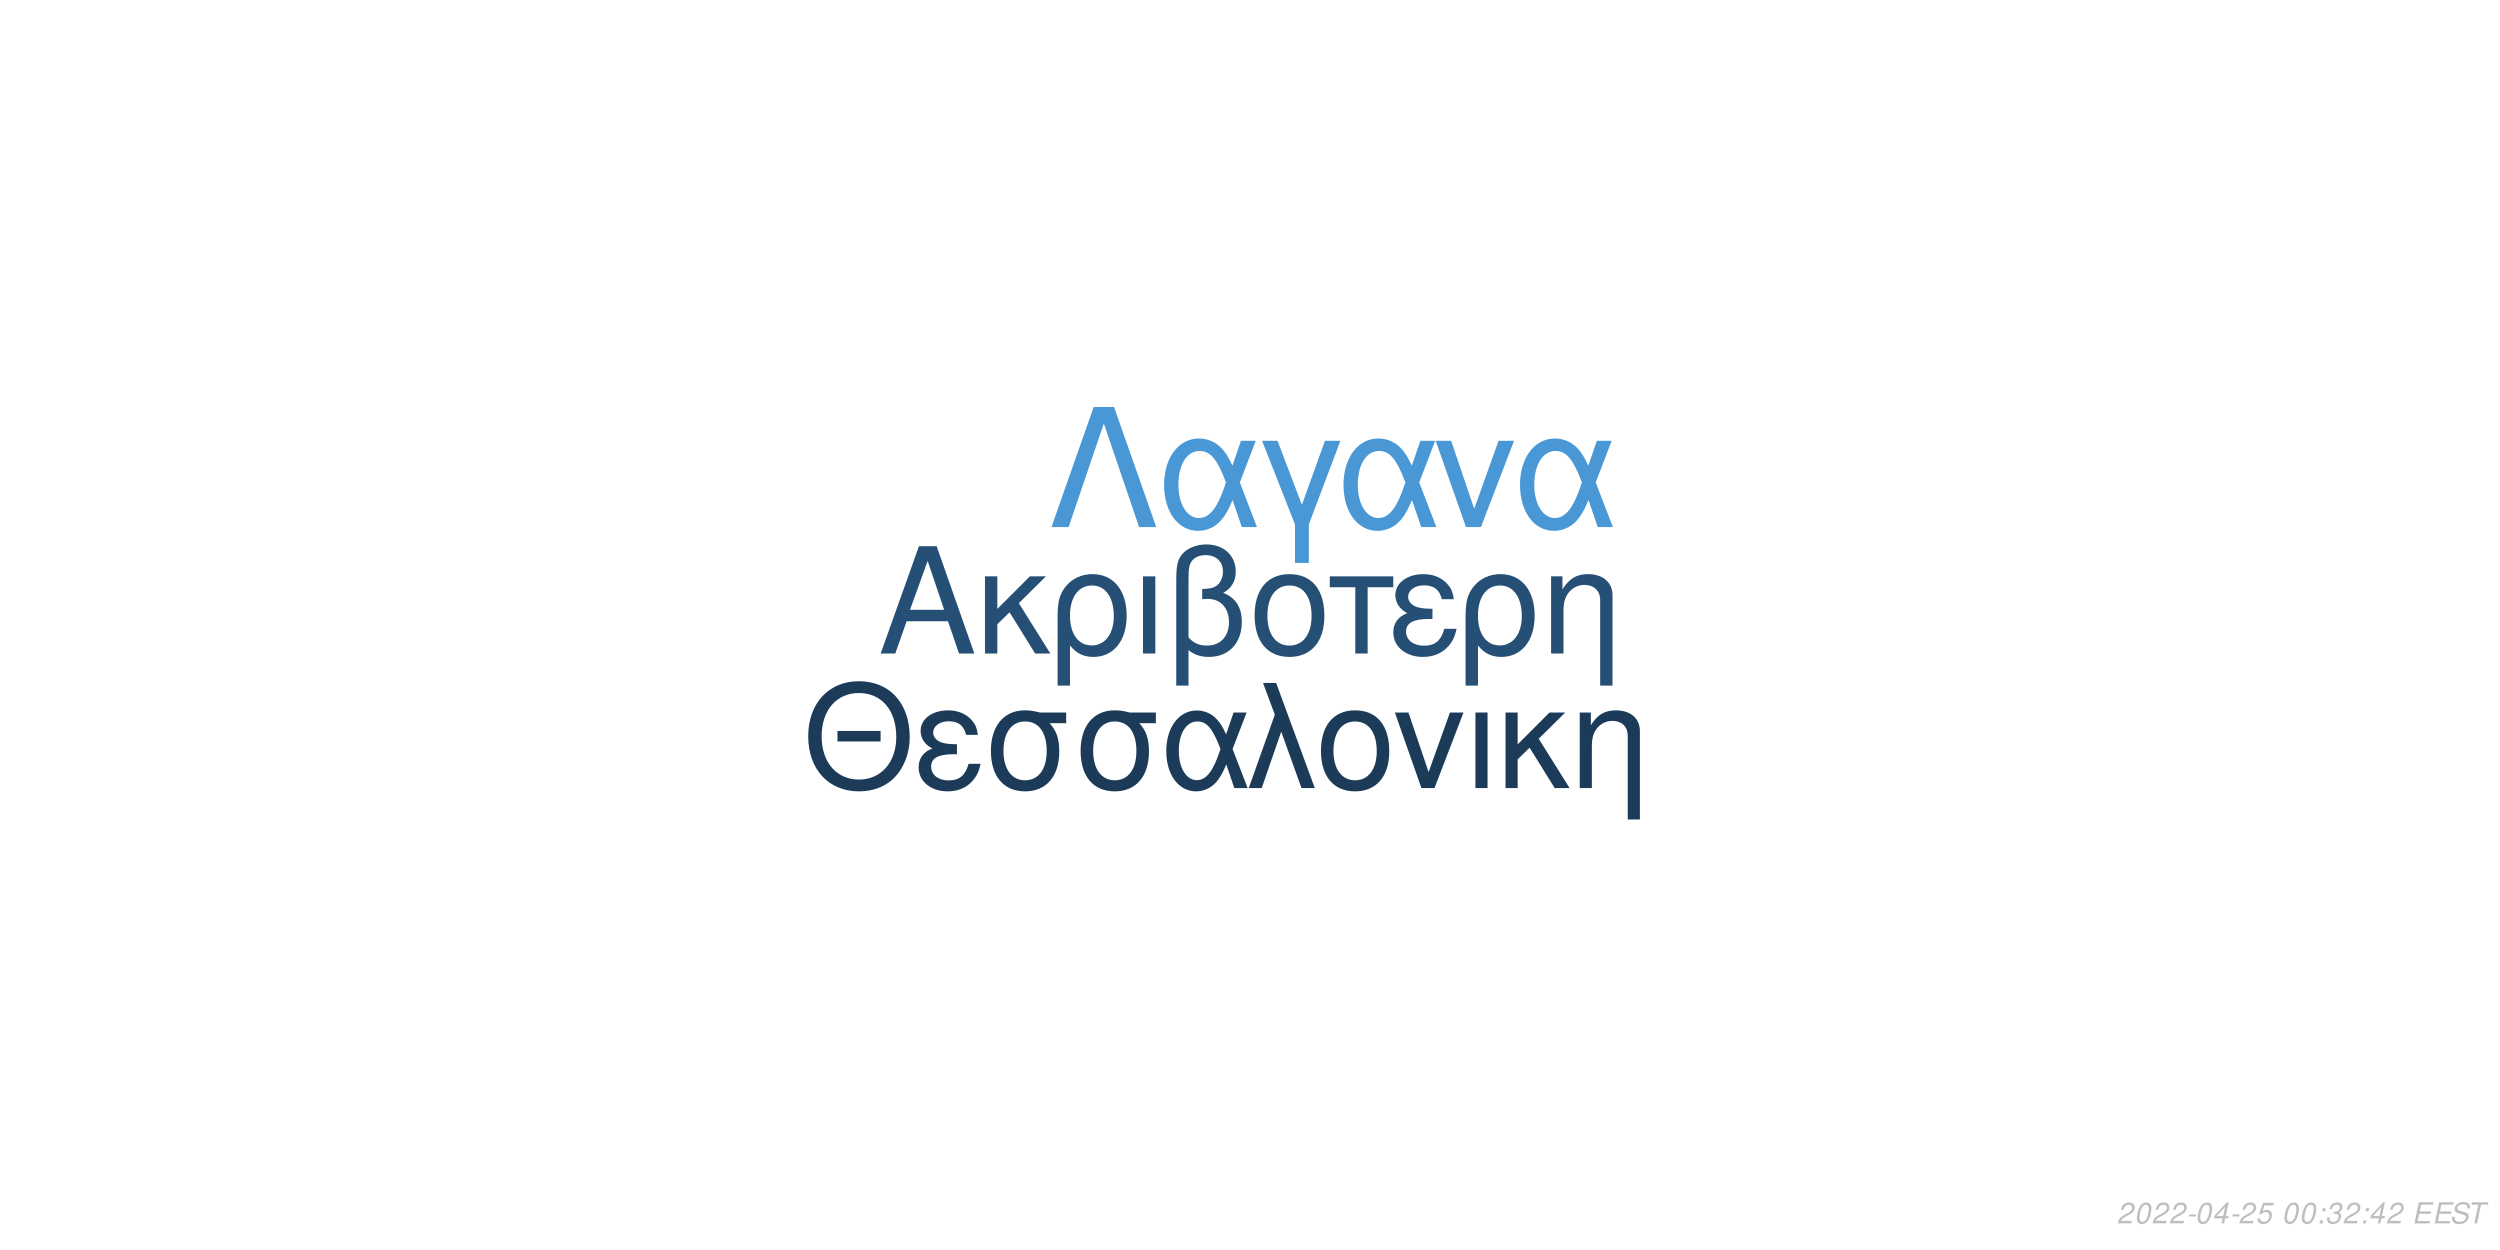
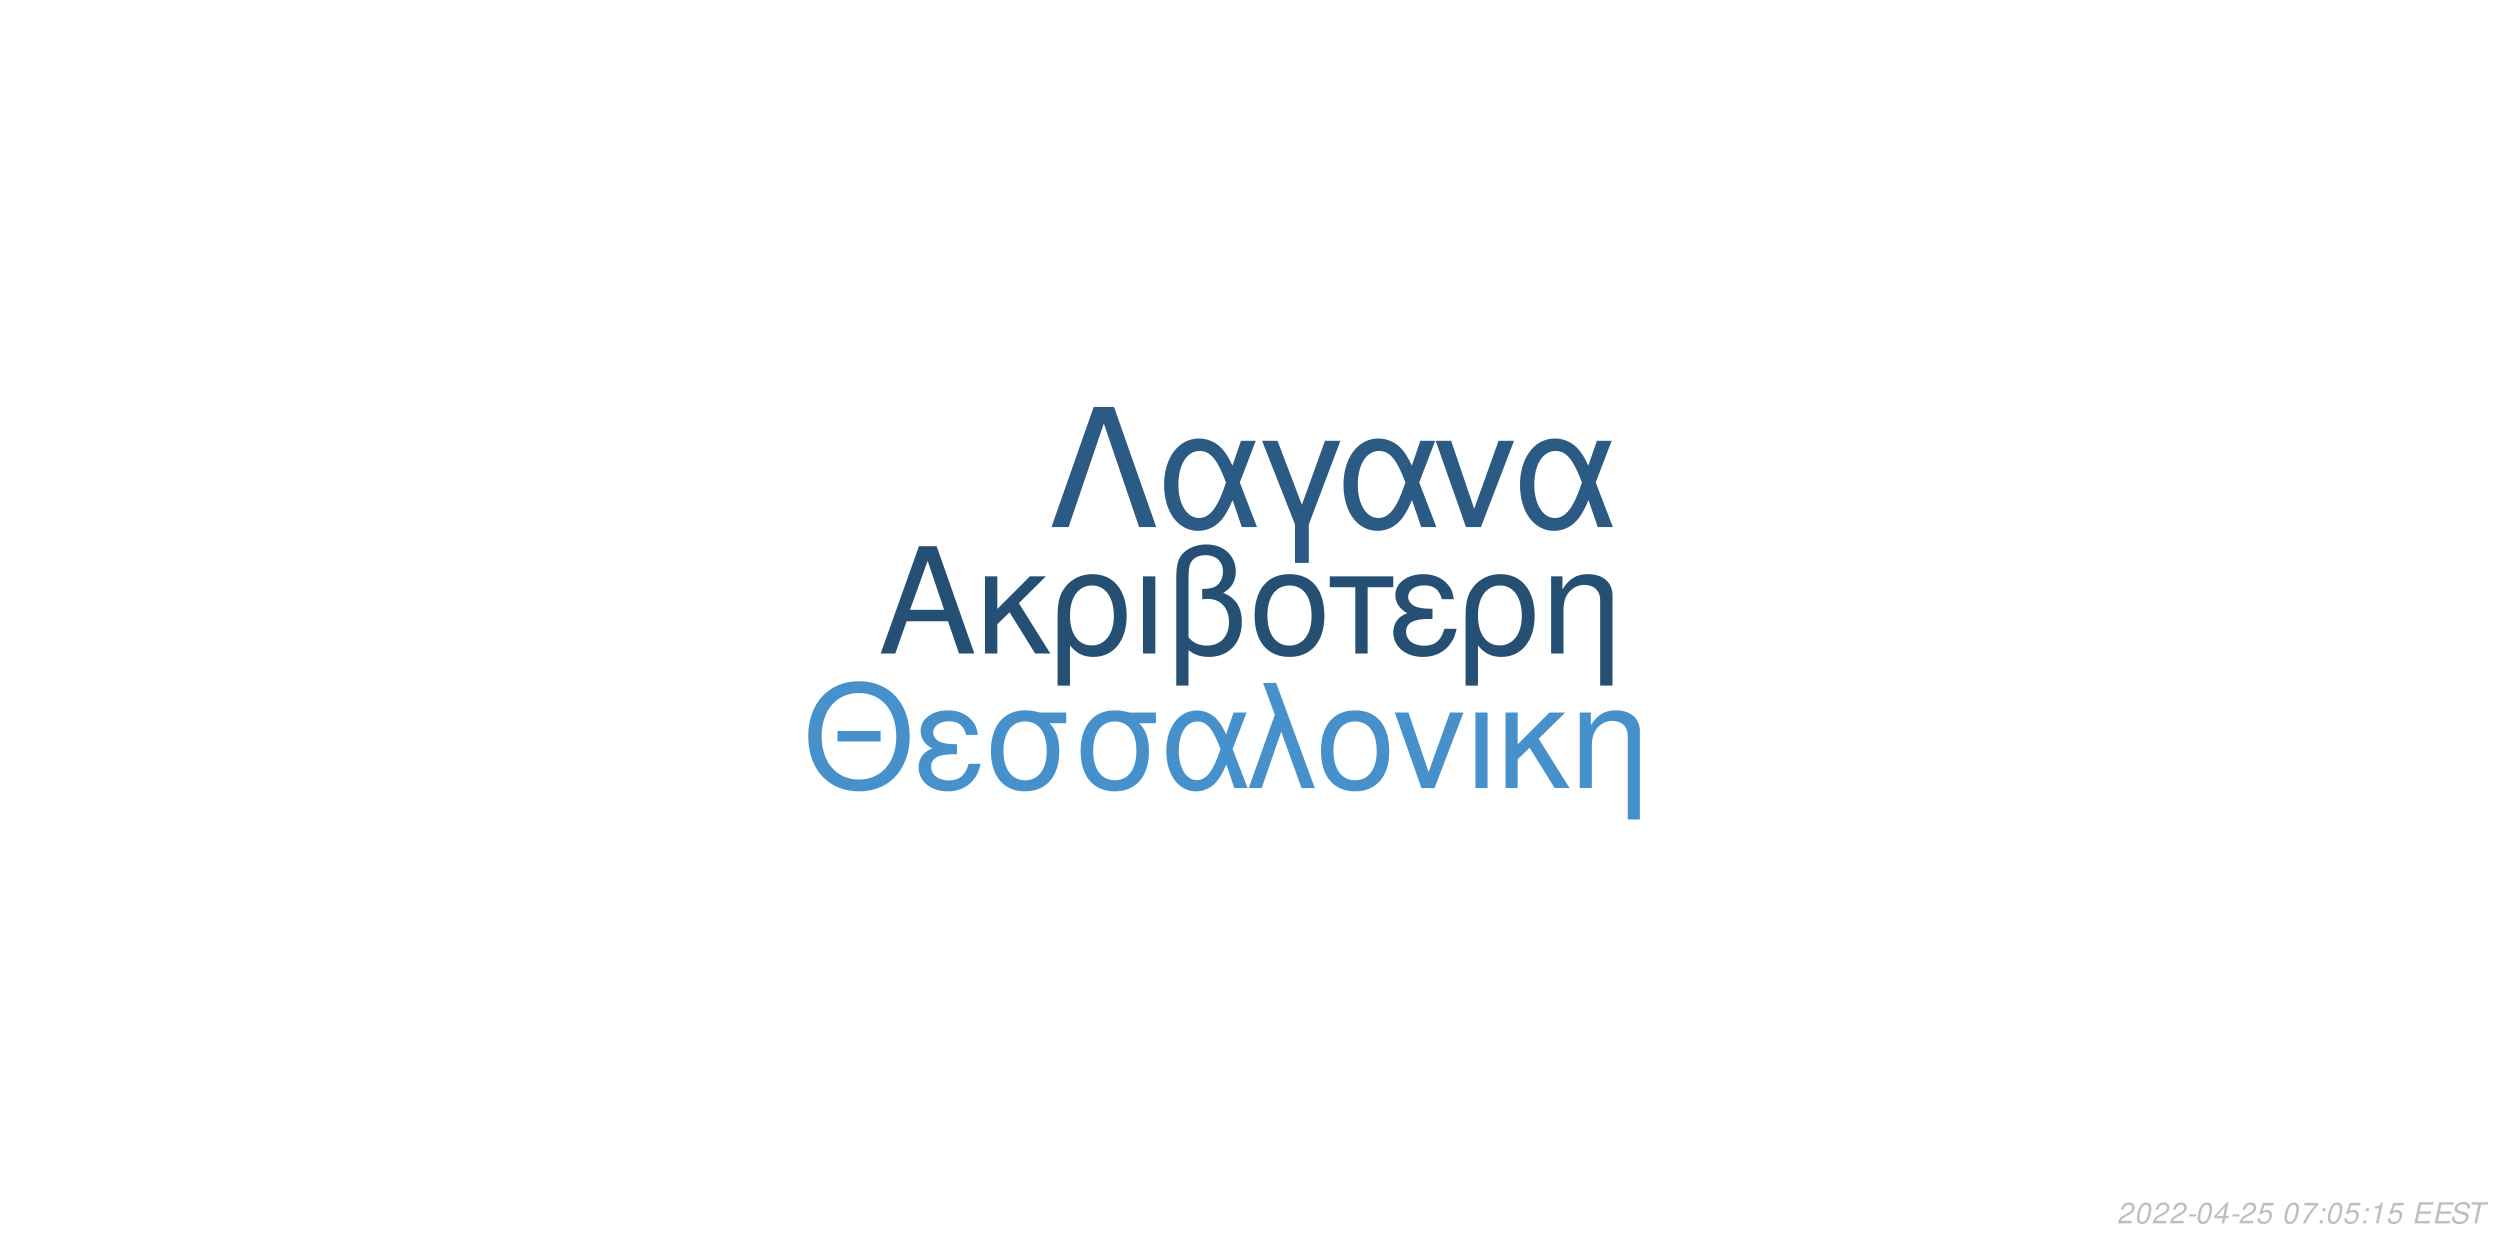
<svg xmlns="http://www.w3.org/2000/svg" xmlns:xlink="http://www.w3.org/1999/xlink" width="864pt" height="432pt" viewBox="0 0 864 432" version="1.1">
  <defs>
    <g>
      <symbol overflow="visible" id="glyph0-0">
        <path style="stroke:none;" d="" />
      </symbol>
      <symbol overflow="visible" id="glyph0-1">
        <path style="stroke:none;" d="M 24.125 -11.141 L 27.938 0 L 33.234 0 L 20.203 -37.094 L 14.094 -37.094 L 0.859 0 L 5.906 0 L 9.828 -11.141 Z M 22.797 -15.109 L 11 -15.109 L 17.094 -32.016 Z M 22.797 -15.109 " />
      </symbol>
      <symbol overflow="visible" id="glyph0-2">
        <path style="stroke:none;" d="M 7.172 -15.422 L 7.172 -26.672 L 2.906 -26.672 L 2.906 0 L 7.172 0 L 7.172 -10.125 L 11.406 -14.25 L 20.25 0 L 25.5 0 L 14.609 -17.406 L 23.969 -26.672 L 18.422 -26.672 Z M 7.172 -15.422 " />
      </symbol>
      <symbol overflow="visible" id="glyph0-3">
        <path style="stroke:none;" d="M 3 11.094 L 7.281 11.094 L 7.281 -2.797 C 9.516 -0.047 11.953 1.172 15.375 1.172 C 22.344 1.172 26.875 -4.422 26.875 -13.031 C 26.875 -21.891 22.297 -27.438 15.062 -27.438 C 11.297 -27.438 7.984 -25.906 5.797 -23.156 C 3.672 -20.516 3 -17.969 3 -12.359 Z M 14.906 -23.516 C 19.547 -23.516 22.438 -19.438 22.438 -12.922 C 22.438 -6.812 19.391 -2.797 14.812 -2.797 C 10.172 -2.797 7.281 -6.766 7.281 -13.125 C 7.281 -19.484 10.234 -23.516 14.906 -23.516 Z M 14.906 -23.516 " />
      </symbol>
      <symbol overflow="visible" id="glyph0-4">
        <path style="stroke:none;" d="M 3.516 0 L 7.781 0 L 7.781 -26.672 L 3.516 -26.672 Z M 3.516 0 " />
      </symbol>
      <symbol overflow="visible" id="glyph0-5">
        <path style="stroke:none;" d="M 4.016 11.094 L 8.25 11.094 L 8.25 -1.172 C 10.172 0.406 12.422 1.172 15.312 1.172 C 22.188 1.172 26.672 -3.609 26.672 -10.891 C 26.672 -15.984 24.578 -19.234 20.25 -20.969 C 23.109 -22.547 24.578 -25.031 24.578 -28.344 C 24.578 -33.844 20.406 -37.703 14.453 -37.703 C 10.938 -37.703 7.734 -36.391 6 -34.25 C 4.484 -32.422 4.016 -30.328 4.016 -25.391 Z M 8.25 -25.656 C 8.25 -29.359 8.5 -30.844 9.469 -32.062 C 10.375 -33.281 12.156 -34 14.094 -34 C 17.812 -34 20.156 -31.812 20.156 -28.297 C 20.156 -25.953 18.984 -23.812 17.297 -23.047 C 16.281 -22.547 15.469 -22.438 12.984 -22.297 L 12.984 -18.781 C 13.734 -18.828 14.344 -18.875 14.969 -18.875 C 19.344 -18.875 22.234 -15.719 22.234 -10.891 C 22.234 -5.906 19.281 -2.75 14.656 -2.75 C 11.953 -2.75 9.922 -3.609 8.25 -5.594 Z M 8.25 -25.656 " />
      </symbol>
      <symbol overflow="visible" id="glyph0-6">
        <path style="stroke:none;" d="M 14.094 -27.438 C 6.562 -27.438 2.094 -22.094 2.094 -13.125 C 2.094 -4.125 6.562 1.172 14.141 1.172 C 21.672 1.172 26.203 -4.172 26.203 -12.922 C 26.203 -22.188 21.828 -27.438 14.094 -27.438 Z M 14.141 -23.516 C 18.938 -23.516 21.781 -19.594 21.781 -12.984 C 21.781 -6.672 18.828 -2.75 14.141 -2.75 C 9.422 -2.75 6.516 -6.672 6.516 -13.125 C 6.516 -19.594 9.422 -23.516 14.141 -23.516 Z M 14.141 -23.516 " />
      </symbol>
      <symbol overflow="visible" id="glyph0-7">
        <path style="stroke:none;" d="M 7.891 0 L 12.156 0 L 12.156 -22.906 L 21.016 -22.906 L 21.016 -26.672 L -0.922 -26.672 L -0.922 -22.906 L 7.891 -22.906 Z M 7.891 0 " />
      </symbol>
      <symbol overflow="visible" id="glyph0-8">
        <path style="stroke:none;" d="M 14.562 -15.469 C 11.344 -15.469 9.562 -15.781 8.297 -16.438 C 6.922 -17.203 6.156 -18.328 6.156 -19.547 C 6.156 -21.891 8.453 -23.562 11.656 -23.562 C 15.062 -23.562 16.953 -22.094 17.812 -18.781 L 21.938 -18.781 C 21.578 -21.266 21.062 -22.5 19.797 -23.922 C 17.812 -26.203 14.906 -27.438 11.453 -27.438 C 5.797 -27.438 1.734 -24.375 1.734 -20.203 C 1.734 -17.609 3.156 -15.375 5.859 -13.938 C 2.797 -12.875 1.016 -10.484 1.016 -7.328 C 1.016 -2.391 5.297 1.172 11.25 1.172 C 14.969 1.172 17.906 -0.109 20.156 -2.641 C 21.578 -4.328 22.297 -5.797 22.906 -8.547 L 18.672 -8.547 C 17.5 -4.422 15.422 -2.703 11.609 -2.703 C 7.938 -2.703 5.438 -4.688 5.438 -7.578 C 5.438 -10.578 7.938 -11.953 13.484 -11.953 C 13.641 -11.953 14.094 -11.953 14.562 -11.906 Z M 14.562 -15.469 " />
      </symbol>
      <symbol overflow="visible" id="glyph0-9">
        <path style="stroke:none;" d="M 3.562 -26.672 L 3.562 0 L 7.844 0 L 7.844 -14.703 C 7.844 -17.906 8.5 -19.891 10.031 -21.531 C 11.406 -22.953 13.188 -23.719 15.062 -23.719 C 18.375 -23.719 20.516 -21.672 20.516 -18.469 L 20.516 11.094 L 24.781 11.094 L 24.781 -20.156 C 24.781 -24.578 21.469 -27.438 16.328 -27.438 C 12.359 -27.438 9.828 -25.906 7.484 -22.188 L 7.484 -26.672 Z M 3.562 -26.672 " />
      </symbol>
      <symbol overflow="visible" id="glyph1-0">
        <path style="stroke:none;" d="" />
      </symbol>
      <symbol overflow="visible" id="glyph1-1">
        <path style="stroke:none;" d="M 26.859 -19.734 L 11.953 -19.734 L 11.953 -16.094 L 26.859 -16.094 Z M 19.328 -36.922 C 8.922 -36.922 1.844 -29.25 1.844 -17.891 C 1.844 -6.484 8.875 1.141 19.391 1.141 C 23.812 1.141 27.703 -0.203 30.641 -2.688 C 34.578 -6.031 36.922 -11.656 36.922 -17.594 C 36.922 -29.297 30 -36.922 19.328 -36.922 Z M 19.328 -32.844 C 27.203 -32.844 32.281 -26.906 32.281 -17.688 C 32.281 -8.922 27.062 -2.938 19.391 -2.938 C 11.609 -2.938 6.484 -8.922 6.484 -17.891 C 6.484 -26.859 11.609 -32.844 19.328 -32.844 Z M 19.328 -32.844 " />
      </symbol>
      <symbol overflow="visible" id="glyph1-2">
        <path style="stroke:none;" d="M 14.25 -15.141 C 11.109 -15.141 9.375 -15.453 8.125 -16.094 C 6.781 -16.844 6.031 -17.938 6.031 -19.141 C 6.031 -21.422 8.266 -23.078 11.406 -23.078 C 14.75 -23.078 16.594 -21.625 17.438 -18.391 L 21.469 -18.391 C 21.125 -20.828 20.625 -22.031 19.391 -23.422 C 17.438 -25.656 14.594 -26.859 11.219 -26.859 C 5.688 -26.859 1.688 -23.875 1.688 -19.781 C 1.688 -17.234 3.094 -15.047 5.734 -13.656 C 2.734 -12.609 1 -10.266 1 -7.172 C 1 -2.344 5.188 1.141 11.016 1.141 C 14.656 1.141 17.547 -0.094 19.734 -2.594 C 21.125 -4.234 21.828 -5.688 22.422 -8.375 L 18.281 -8.375 C 17.141 -4.328 15.094 -2.641 11.359 -2.641 C 7.766 -2.641 5.328 -4.578 5.328 -7.422 C 5.328 -10.359 7.766 -11.703 13.203 -11.703 C 13.359 -11.703 13.797 -11.703 14.25 -11.656 Z M 14.25 -15.141 " />
      </symbol>
      <symbol overflow="visible" id="glyph1-3">
        <path style="stroke:none;" d="M 29 -26.109 L 19.938 -26.109 C 17.594 -26.703 16.438 -26.859 14.703 -26.859 C 7.469 -26.859 2.984 -21.469 2.984 -12.859 C 2.984 -4.031 7.375 1.141 14.797 1.141 C 22.172 1.141 26.609 -4.078 26.609 -12.656 C 26.609 -17.047 25.656 -19.828 23.266 -22.422 L 29 -22.422 Z M 14.797 -23.016 C 19.531 -23.016 22.266 -19.234 22.266 -12.75 C 22.266 -6.531 19.438 -2.688 14.797 -2.688 C 10.172 -2.688 7.328 -6.531 7.328 -12.859 C 7.328 -19.188 10.172 -23.016 14.797 -23.016 Z M 14.797 -23.016 " />
      </symbol>
      <symbol overflow="visible" id="glyph1-4">
        <path style="stroke:none;" d="M 29.344 -26.109 L 24.859 -26.109 L 22.266 -18.578 C 21.125 -21.031 20.484 -22.125 19.328 -23.469 C 17.547 -25.609 14.906 -26.812 12.156 -26.812 C 5.984 -26.812 1.594 -20.984 1.594 -12.812 C 1.594 -4.578 5.828 1.141 11.906 1.141 C 14.953 1.141 17.734 -0.344 19.625 -3.047 C 20.672 -4.531 21.281 -5.688 22.328 -8.172 L 25.109 0 L 29.703 0 L 24.516 -13.5 Z M 20.328 -13.5 C 17.891 -5.922 15.453 -2.734 12.156 -2.734 C 8.516 -2.734 5.922 -6.922 5.922 -12.812 C 5.922 -18.938 8.516 -23.016 12.359 -23.016 C 15.594 -23.016 17.688 -20.531 20.328 -13.5 Z M 20.328 -13.5 " />
      </symbol>
      <symbol overflow="visible" id="glyph1-5">
        <path style="stroke:none;" d="M 1.094 0 L 5.578 0 L 12.312 -19.484 L 19.328 0 L 23.922 0 L 10.562 -36.328 L 6.031 -36.328 L 10.109 -25.359 Z M 1.094 0 " />
      </symbol>
      <symbol overflow="visible" id="glyph1-6">
        <path style="stroke:none;" d="M 13.797 -26.859 C 6.422 -26.859 2.047 -21.625 2.047 -12.859 C 2.047 -4.031 6.422 1.141 13.859 1.141 C 21.234 1.141 25.656 -4.078 25.656 -12.656 C 25.656 -21.719 21.375 -26.859 13.797 -26.859 Z M 13.859 -23.016 C 18.531 -23.016 21.328 -19.188 21.328 -12.703 C 21.328 -6.531 18.438 -2.688 13.859 -2.688 C 9.219 -2.688 6.375 -6.531 6.375 -12.859 C 6.375 -19.188 9.219 -23.016 13.859 -23.016 Z M 13.859 -23.016 " />
      </symbol>
      <symbol overflow="visible" id="glyph1-7">
        <path style="stroke:none;" d="M 14.297 0 L 24.312 -26.109 L 19.625 -26.109 L 12.25 -5.531 L 5.281 -26.109 L 0.594 -26.109 L 9.766 0 Z M 14.297 0 " />
      </symbol>
      <symbol overflow="visible" id="glyph1-8">
        <path style="stroke:none;" d="M 3.438 0 L 7.625 0 L 7.625 -26.109 L 3.438 -26.109 Z M 3.438 0 " />
      </symbol>
      <symbol overflow="visible" id="glyph1-9">
        <path style="stroke:none;" d="M 7.031 -15.094 L 7.031 -26.109 L 2.844 -26.109 L 2.844 0 L 7.031 0 L 7.031 -9.922 L 11.156 -13.953 L 19.828 0 L 24.969 0 L 14.297 -17.047 L 23.469 -26.109 L 18.031 -26.109 Z M 7.031 -15.094 " />
      </symbol>
      <symbol overflow="visible" id="glyph1-10">
        <path style="stroke:none;" d="M 3.484 -26.109 L 3.484 0 L 7.672 0 L 7.672 -14.406 C 7.672 -17.547 8.328 -19.484 9.812 -21.078 C 11.156 -22.469 12.906 -23.219 14.75 -23.219 C 17.984 -23.219 20.078 -21.234 20.078 -18.094 L 20.078 10.859 L 24.266 10.859 L 24.266 -19.734 C 24.266 -24.062 21.031 -26.859 16 -26.859 C 12.109 -26.859 9.609 -25.359 7.328 -21.719 L 7.328 -26.109 Z M 3.484 -26.109 " />
      </symbol>
      <symbol overflow="visible" id="glyph2-0">
        <path style="stroke:none;" d="" />
      </symbol>
      <symbol overflow="visible" id="glyph2-1">
        <path style="stroke:none;" d="M 22.531 -41.484 L 15.484 -41.484 L 0.906 0 L 6.828 0 L 19 -35.797 L 31.188 0 L 37.109 0 Z M 22.531 -41.484 " />
      </symbol>
      <symbol overflow="visible" id="glyph2-2">
        <path style="stroke:none;" d="M 33.516 -29.812 L 28.391 -29.812 L 25.438 -21.219 C 24.125 -24.016 23.391 -25.266 22.078 -26.797 C 20.031 -29.25 17.016 -30.609 13.891 -30.609 C 6.828 -30.609 1.828 -23.953 1.828 -14.625 C 1.828 -5.234 6.656 1.312 13.594 1.312 C 17.078 1.312 20.266 -0.391 22.422 -3.469 C 23.609 -5.172 24.297 -6.484 25.5 -9.328 L 28.688 0 L 33.922 0 L 28 -15.422 Z M 23.219 -15.422 C 20.422 -6.766 17.641 -3.125 13.891 -3.125 C 9.734 -3.125 6.766 -7.906 6.766 -14.625 C 6.766 -21.625 9.734 -26.297 14.109 -26.297 C 17.812 -26.297 20.203 -23.453 23.219 -15.422 Z M 23.219 -15.422 " />
      </symbol>
      <symbol overflow="visible" id="glyph2-3">
        <path style="stroke:none;" d="M 12.062 12.406 L 16.844 12.406 L 16.844 -0.906 L 27.766 -29.812 L 22.422 -29.812 L 14.453 -7.688 L 6.031 -29.812 L 0.688 -29.812 L 12.062 -0.906 Z M 12.062 12.406 " />
      </symbol>
      <symbol overflow="visible" id="glyph2-4">
        <path style="stroke:none;" d="M 16.328 0 L 27.766 -29.812 L 22.422 -29.812 L 14 -6.312 L 6.031 -29.812 L 0.688 -29.812 L 11.156 0 Z M 16.328 0 " />
      </symbol>
      <symbol overflow="visible" id="glyph3-0">
        <path style="stroke:none;" d="" />
      </symbol>
      <symbol overflow="visible" id="glyph3-1">
        <path style="stroke:none;" d="M 5.234 -0.875 L 1.469 -0.875 C 1.641 -1.375 2.203 -1.891 3.109 -2.344 L 4.234 -2.938 C 5.562 -3.625 6.219 -4.469 6.219 -5.484 C 6.219 -5.938 6.062 -6.359 5.797 -6.656 C 5.469 -7.047 4.984 -7.234 4.312 -7.234 C 2.766 -7.234 1.891 -6.453 1.484 -4.734 L 2.375 -4.734 C 2.484 -5.188 2.609 -5.484 2.797 -5.75 C 3.094 -6.203 3.609 -6.453 4.188 -6.453 C 4.891 -6.453 5.344 -6.031 5.344 -5.375 C 5.344 -4.703 4.859 -4.094 4.016 -3.656 L 2.984 -3.125 C 1.234 -2.188 0.797 -1.656 0.344 -0.016 L 5.047 -0.016 Z M 5.234 -0.875 " />
      </symbol>
      <symbol overflow="visible" id="glyph3-2">
        <path style="stroke:none;" d="M 4.203 -7.234 C 3.375 -7.234 2.688 -6.812 2.125 -5.984 C 1.484 -5.047 0.984 -3.188 0.984 -1.734 C 0.984 -1.109 1.172 -0.562 1.484 -0.266 C 1.797 0.047 2.281 0.234 2.766 0.234 C 3.625 0.234 4.281 -0.156 4.859 -1.016 C 5.516 -1.953 6 -3.797 6 -5.266 C 6 -6.5 5.328 -7.234 4.203 -7.234 Z M 4.094 -6.453 C 4.734 -6.453 5.125 -5.984 5.125 -5.156 C 5.125 -4.203 4.781 -2.625 4.406 -1.812 C 3.984 -0.938 3.516 -0.547 2.875 -0.547 C 2.25 -0.547 1.875 -1.031 1.875 -1.828 C 1.875 -2.797 2.203 -4.344 2.594 -5.203 C 2.984 -6.047 3.453 -6.453 4.094 -6.453 Z M 4.094 -6.453 " />
      </symbol>
      <symbol overflow="visible" id="glyph3-3">
        <path style="stroke:none;" d="M 3.516 -3.125 L 1.125 -3.125 L 0.969 -2.406 L 3.359 -2.406 Z M 3.516 -3.125 " />
      </symbol>
      <symbol overflow="visible" id="glyph3-4">
        <path style="stroke:none;" d="M 3.625 -1.75 L 3.266 0 L 4.141 0 L 4.516 -1.75 L 5.562 -1.75 L 5.734 -2.531 L 4.688 -2.531 L 5.688 -7.234 L 5.016 -7.234 L 0.844 -2.672 L 0.641 -1.75 Z M 3.797 -2.531 L 1.594 -2.531 L 4.469 -5.703 Z M 3.797 -2.531 " />
      </symbol>
      <symbol overflow="visible" id="glyph3-5">
        <path style="stroke:none;" d="M 6.297 -7.094 L 2.594 -7.094 L 1.234 -3.234 L 2.047 -3.234 C 2.656 -3.766 2.938 -3.906 3.531 -3.906 C 4.328 -3.906 4.797 -3.453 4.797 -2.688 C 4.797 -1.438 3.969 -0.547 2.828 -0.547 C 2.031 -0.547 1.609 -0.938 1.578 -1.734 L 0.703 -1.734 L 0.703 -1.516 C 0.703 -0.938 0.844 -0.547 1.188 -0.266 C 1.562 0.062 2.078 0.234 2.703 0.234 C 3.656 0.234 4.391 -0.156 4.984 -0.922 C 5.422 -1.5 5.672 -2.234 5.672 -2.953 C 5.672 -4 4.938 -4.672 3.812 -4.672 C 3.328 -4.672 2.906 -4.547 2.406 -4.234 L 3.109 -6.219 L 6.109 -6.219 Z M 6.297 -7.094 " />
      </symbol>
      <symbol overflow="visible" id="glyph3-6">
        <path style="stroke:none;" d="" />
      </symbol>
      <symbol overflow="visible" id="glyph3-7">
+         <path style="stroke:none;" d="M 6.703 -7.094 L 1.953 -7.094 L 1.766 -6.219 L 5.594 -6.219 C 3.344 -3.688 2.266 -2.109 1.375 0 L 2.344 0 C 3.031 -1.906 4.828 -4.594 6.547 -6.281 Z M 6.703 -7.094 " />
+       </symbol>
+       <symbol overflow="visible" id="glyph3-8">
        <path style="stroke:none;" d="M 2.359 -1.031 L 1.312 -1.031 L 1.094 0 L 2.141 0 Z M 3.266 -5.234 L 2.219 -5.234 L 2 -4.203 L 3.047 -4.203 Z M 3.266 -5.234 " />
      </symbol>
-       <symbol overflow="visible" id="glyph3-8">
-         <path style="stroke:none;" d="M 2.922 -3.312 C 3.125 -3.344 3.234 -3.344 3.375 -3.344 C 4.203 -3.344 4.688 -3 4.688 -2.406 C 4.688 -1.312 3.906 -0.547 2.781 -0.547 C 2.047 -0.547 1.594 -0.938 1.594 -1.562 C 1.594 -1.719 1.609 -1.844 1.656 -2.094 L 0.766 -2.094 C 0.734 -1.797 0.719 -1.641 0.719 -1.469 C 0.719 -0.375 1.406 0.234 2.641 0.234 C 3.547 0.234 4.297 -0.078 4.812 -0.656 C 5.266 -1.156 5.562 -1.875 5.562 -2.547 C 5.562 -3.125 5.344 -3.453 4.797 -3.734 C 5.641 -4.234 6.016 -4.844 6.016 -5.734 C 6.016 -6.656 5.312 -7.234 4.203 -7.234 C 3.375 -7.234 2.672 -6.938 2.188 -6.375 C 1.891 -6.031 1.703 -5.641 1.516 -4.906 L 2.391 -4.906 C 2.5 -5.359 2.594 -5.594 2.734 -5.812 C 3.047 -6.234 3.516 -6.453 4.078 -6.453 C 4.734 -6.453 5.141 -6.125 5.141 -5.578 C 5.141 -5.188 5.016 -4.797 4.797 -4.547 C 4.516 -4.234 4 -4.062 3.266 -4.062 L 3.078 -4.062 Z M 2.922 -3.312 " />
+       <symbol overflow="visible" id="glyph3-9">
+         <path style="stroke:none;" d="M 3.703 -5.188 L 2.594 0 L 3.469 0 L 5.016 -7.234 L 4.438 -7.234 C 3.906 -6.156 3.688 -6.016 2.234 -5.812 L 2.109 -5.188 Z M 3.703 -5.188 " />
      </symbol>
-       <symbol overflow="visible" id="glyph3-9">
+       <symbol overflow="visible" id="glyph3-10">
        <path style="stroke:none;" d="M 2.547 -3.312 L 6.5 -3.312 L 6.688 -4.141 L 2.719 -4.141 L 3.219 -6.469 L 7.344 -6.469 L 7.516 -7.297 L 2.453 -7.297 L 0.906 0 L 6.125 0 L 6.297 -0.812 L 2.016 -0.812 Z M 2.547 -3.312 " />
      </symbol>
-       <symbol overflow="visible" id="glyph3-10">
+       <symbol overflow="visible" id="glyph3-11">
        <path style="stroke:none;" d="M 7.062 -5.156 C 7.125 -5.438 7.141 -5.562 7.141 -5.703 C 7.141 -6.156 6.938 -6.594 6.594 -6.891 C 6.188 -7.25 5.656 -7.406 4.875 -7.406 C 3.844 -7.406 3.047 -7.125 2.5 -6.562 C 2.094 -6.141 1.781 -5.438 1.781 -4.922 C 1.781 -4.297 2.219 -3.766 2.891 -3.562 L 4.594 -3.094 C 5.406 -2.859 5.734 -2.578 5.734 -2.094 C 5.734 -1.781 5.547 -1.406 5.266 -1.141 C 4.844 -0.766 4.266 -0.578 3.453 -0.578 C 2.328 -0.578 1.812 -0.984 1.812 -1.906 C 1.812 -2.047 1.812 -2.125 1.844 -2.312 L 0.984 -2.312 C 0.906 -2.062 0.891 -1.906 0.891 -1.688 C 0.891 -0.484 1.797 0.234 3.297 0.234 C 4.359 0.234 5.234 -0.062 5.812 -0.609 C 6.344 -1.078 6.688 -1.797 6.688 -2.375 C 6.688 -2.641 6.609 -2.906 6.453 -3.156 C 6.234 -3.5 5.938 -3.703 5.469 -3.828 L 3.75 -4.312 C 2.984 -4.547 2.734 -4.734 2.734 -5.188 C 2.734 -5.547 2.875 -5.844 3.188 -6.109 C 3.547 -6.438 4.031 -6.594 4.703 -6.594 C 5.266 -6.594 5.688 -6.484 5.906 -6.297 C 6.094 -6.125 6.219 -5.797 6.219 -5.516 C 6.219 -5.422 6.203 -5.344 6.188 -5.156 Z M 7.062 -5.156 " />
      </symbol>
-       <symbol overflow="visible" id="glyph3-11">
+       <symbol overflow="visible" id="glyph3-12">
        <path style="stroke:none;" d="M 4.938 -6.469 L 7.312 -6.469 L 7.484 -7.297 L 1.75 -7.297 L 1.578 -6.469 L 3.984 -6.469 L 2.609 0 L 3.547 0 Z M 4.938 -6.469 " />
      </symbol>
    </g>
  </defs>
  <g id="surface1">
    <rect x="0" y="0" width="864" height="432" style="fill:rgb(100%,100%,100%);fill-opacity:1;stroke:none;" />
-     <g style="fill:rgb(14.51%,30.98%,45.49%);fill-opacity:1;">
+     <g style="fill:rgb(14.51%,31.373%,45.49%);fill-opacity:1;">
      <use xlink:href="#glyph0-1" x="303.5" y="225.861" />
      <use xlink:href="#glyph0-2" x="337.5" y="225.861" />
      <use xlink:href="#glyph0-3" x="362.5" y="225.861" />
      <use xlink:href="#glyph0-4" x="391.5" y="225.861" />
      <use xlink:href="#glyph0-5" x="402.5" y="225.861" />
      <use xlink:href="#glyph0-6" x="431.5" y="225.861" />
      <use xlink:href="#glyph0-7" x="460.5" y="225.861" />
      <use xlink:href="#glyph0-8" x="480.5" y="225.861" />
      <use xlink:href="#glyph0-3" x="503.5" y="225.861" />
      <use xlink:href="#glyph0-9" x="532.5" y="225.861" />
    </g>
-     <g style="fill:rgb(10.588%,23.137%,34.902%);fill-opacity:1;">
+     <g style="fill:rgb(27.451%,56.863%,80%);fill-opacity:1;">
      <use xlink:href="#glyph1-1" x="277.473" y="272.354" />
      <use xlink:href="#glyph1-2" x="316.473" y="272.354" />
      <use xlink:href="#glyph1-3" x="339.473" y="272.354" />
      <use xlink:href="#glyph1-3" x="370.473" y="272.354" />
      <use xlink:href="#glyph1-4" x="401.473" y="272.354" />
      <use xlink:href="#glyph1-5" x="430.473" y="272.354" />
      <use xlink:href="#glyph1-6" x="454.473" y="272.354" />
      <use xlink:href="#glyph1-7" x="481.473" y="272.354" />
      <use xlink:href="#glyph1-8" x="506.473" y="272.354" />
      <use xlink:href="#glyph1-9" x="517.473" y="272.354" />
      <use xlink:href="#glyph1-10" x="542.473" y="272.354" />
    </g>
-     <g style="fill:rgb(28.627%,59.608%,83.529%);fill-opacity:1;">
+     <g style="fill:rgb(16.863%,35.686%,51.765%);fill-opacity:1;">
      <use xlink:href="#glyph2-1" x="362.484" y="182.152" />
      <use xlink:href="#glyph2-2" x="400.484" y="182.152" />
      <use xlink:href="#glyph2-3" x="435.484" y="182.152" />
      <use xlink:href="#glyph2-2" x="462.484" y="182.152" />
      <use xlink:href="#glyph2-4" x="495.484" y="182.152" />
      <use xlink:href="#glyph2-2" x="523.484" y="182.152" />
    </g>
    <g style="fill:rgb(74.51%,74.51%,74.51%);fill-opacity:1;">
      <use xlink:href="#glyph3-1" x="731.52" y="422.81" />
      <use xlink:href="#glyph3-2" x="737.52" y="422.81" />
      <use xlink:href="#glyph3-1" x="743.52" y="422.81" />
      <use xlink:href="#glyph3-1" x="749.52" y="422.81" />
      <use xlink:href="#glyph3-3" x="755.52" y="422.81" />
      <use xlink:href="#glyph3-2" x="758.52" y="422.81" />
      <use xlink:href="#glyph3-4" x="764.52" y="422.81" />
      <use xlink:href="#glyph3-3" x="770.52" y="422.81" />
      <use xlink:href="#glyph3-1" x="773.52" y="422.81" />
      <use xlink:href="#glyph3-5" x="779.52" y="422.81" />
      <use xlink:href="#glyph3-6" x="785.52" y="422.81" />
      <use xlink:href="#glyph3-2" x="788.52" y="422.81" />
-       <use xlink:href="#glyph3-2" x="794.52" y="422.81" />
-       <use xlink:href="#glyph3-7" x="800.52" y="422.81" />
-       <use xlink:href="#glyph3-8" x="803.52" y="422.81" />
-       <use xlink:href="#glyph3-1" x="809.52" y="422.81" />
-       <use xlink:href="#glyph3-7" x="815.52" y="422.81" />
-       <use xlink:href="#glyph3-4" x="818.52" y="422.81" />
-       <use xlink:href="#glyph3-1" x="824.52" y="422.81" />
+       <use xlink:href="#glyph3-7" x="794.52" y="422.81" />
+       <use xlink:href="#glyph3-8" x="800.52" y="422.81" />
+       <use xlink:href="#glyph3-2" x="803.52" y="422.81" />
+       <use xlink:href="#glyph3-5" x="809.52" y="422.81" />
+       <use xlink:href="#glyph3-8" x="815.52" y="422.81" />
+       <use xlink:href="#glyph3-9" x="818.52" y="422.81" />
+       <use xlink:href="#glyph3-5" x="824.52" y="422.81" />
      <use xlink:href="#glyph3-6" x="830.52" y="422.81" />
-       <use xlink:href="#glyph3-9" x="833.52" y="422.81" />
-       <use xlink:href="#glyph3-9" x="840.52" y="422.81" />
-       <use xlink:href="#glyph3-10" x="846.52" y="422.81" />
-       <use xlink:href="#glyph3-11" x="852.52" y="422.81" />
+       <use xlink:href="#glyph3-10" x="833.52" y="422.81" />
+       <use xlink:href="#glyph3-10" x="840.52" y="422.81" />
+       <use xlink:href="#glyph3-11" x="846.52" y="422.81" />
+       <use xlink:href="#glyph3-12" x="852.52" y="422.81" />
    </g>
  </g>
</svg>
